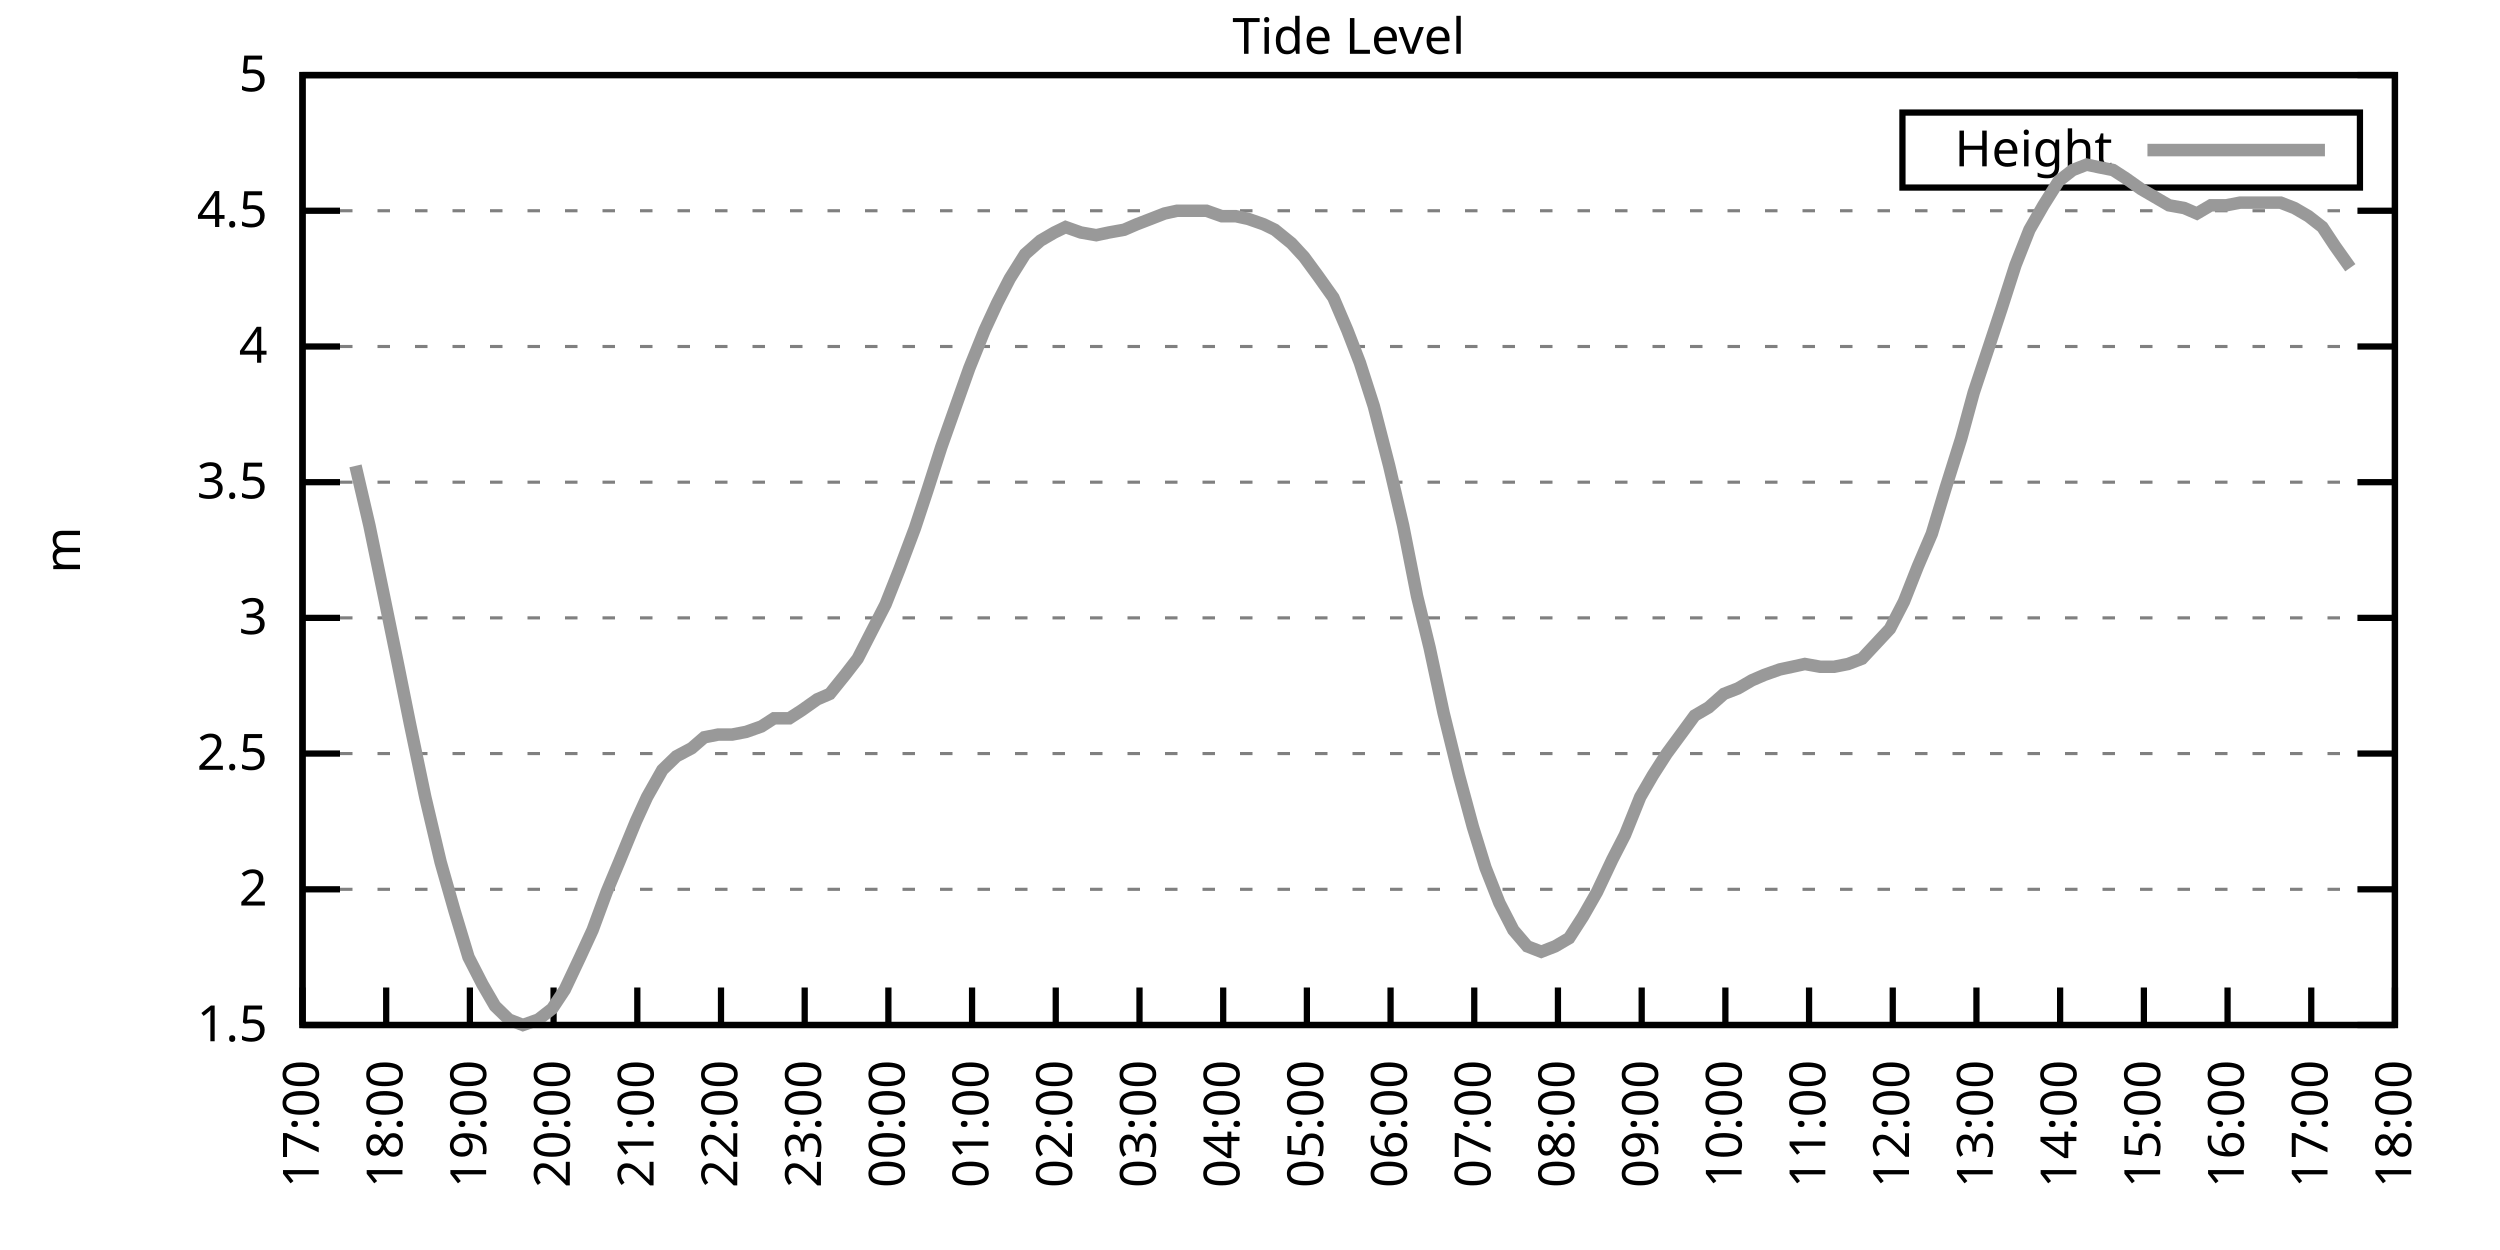
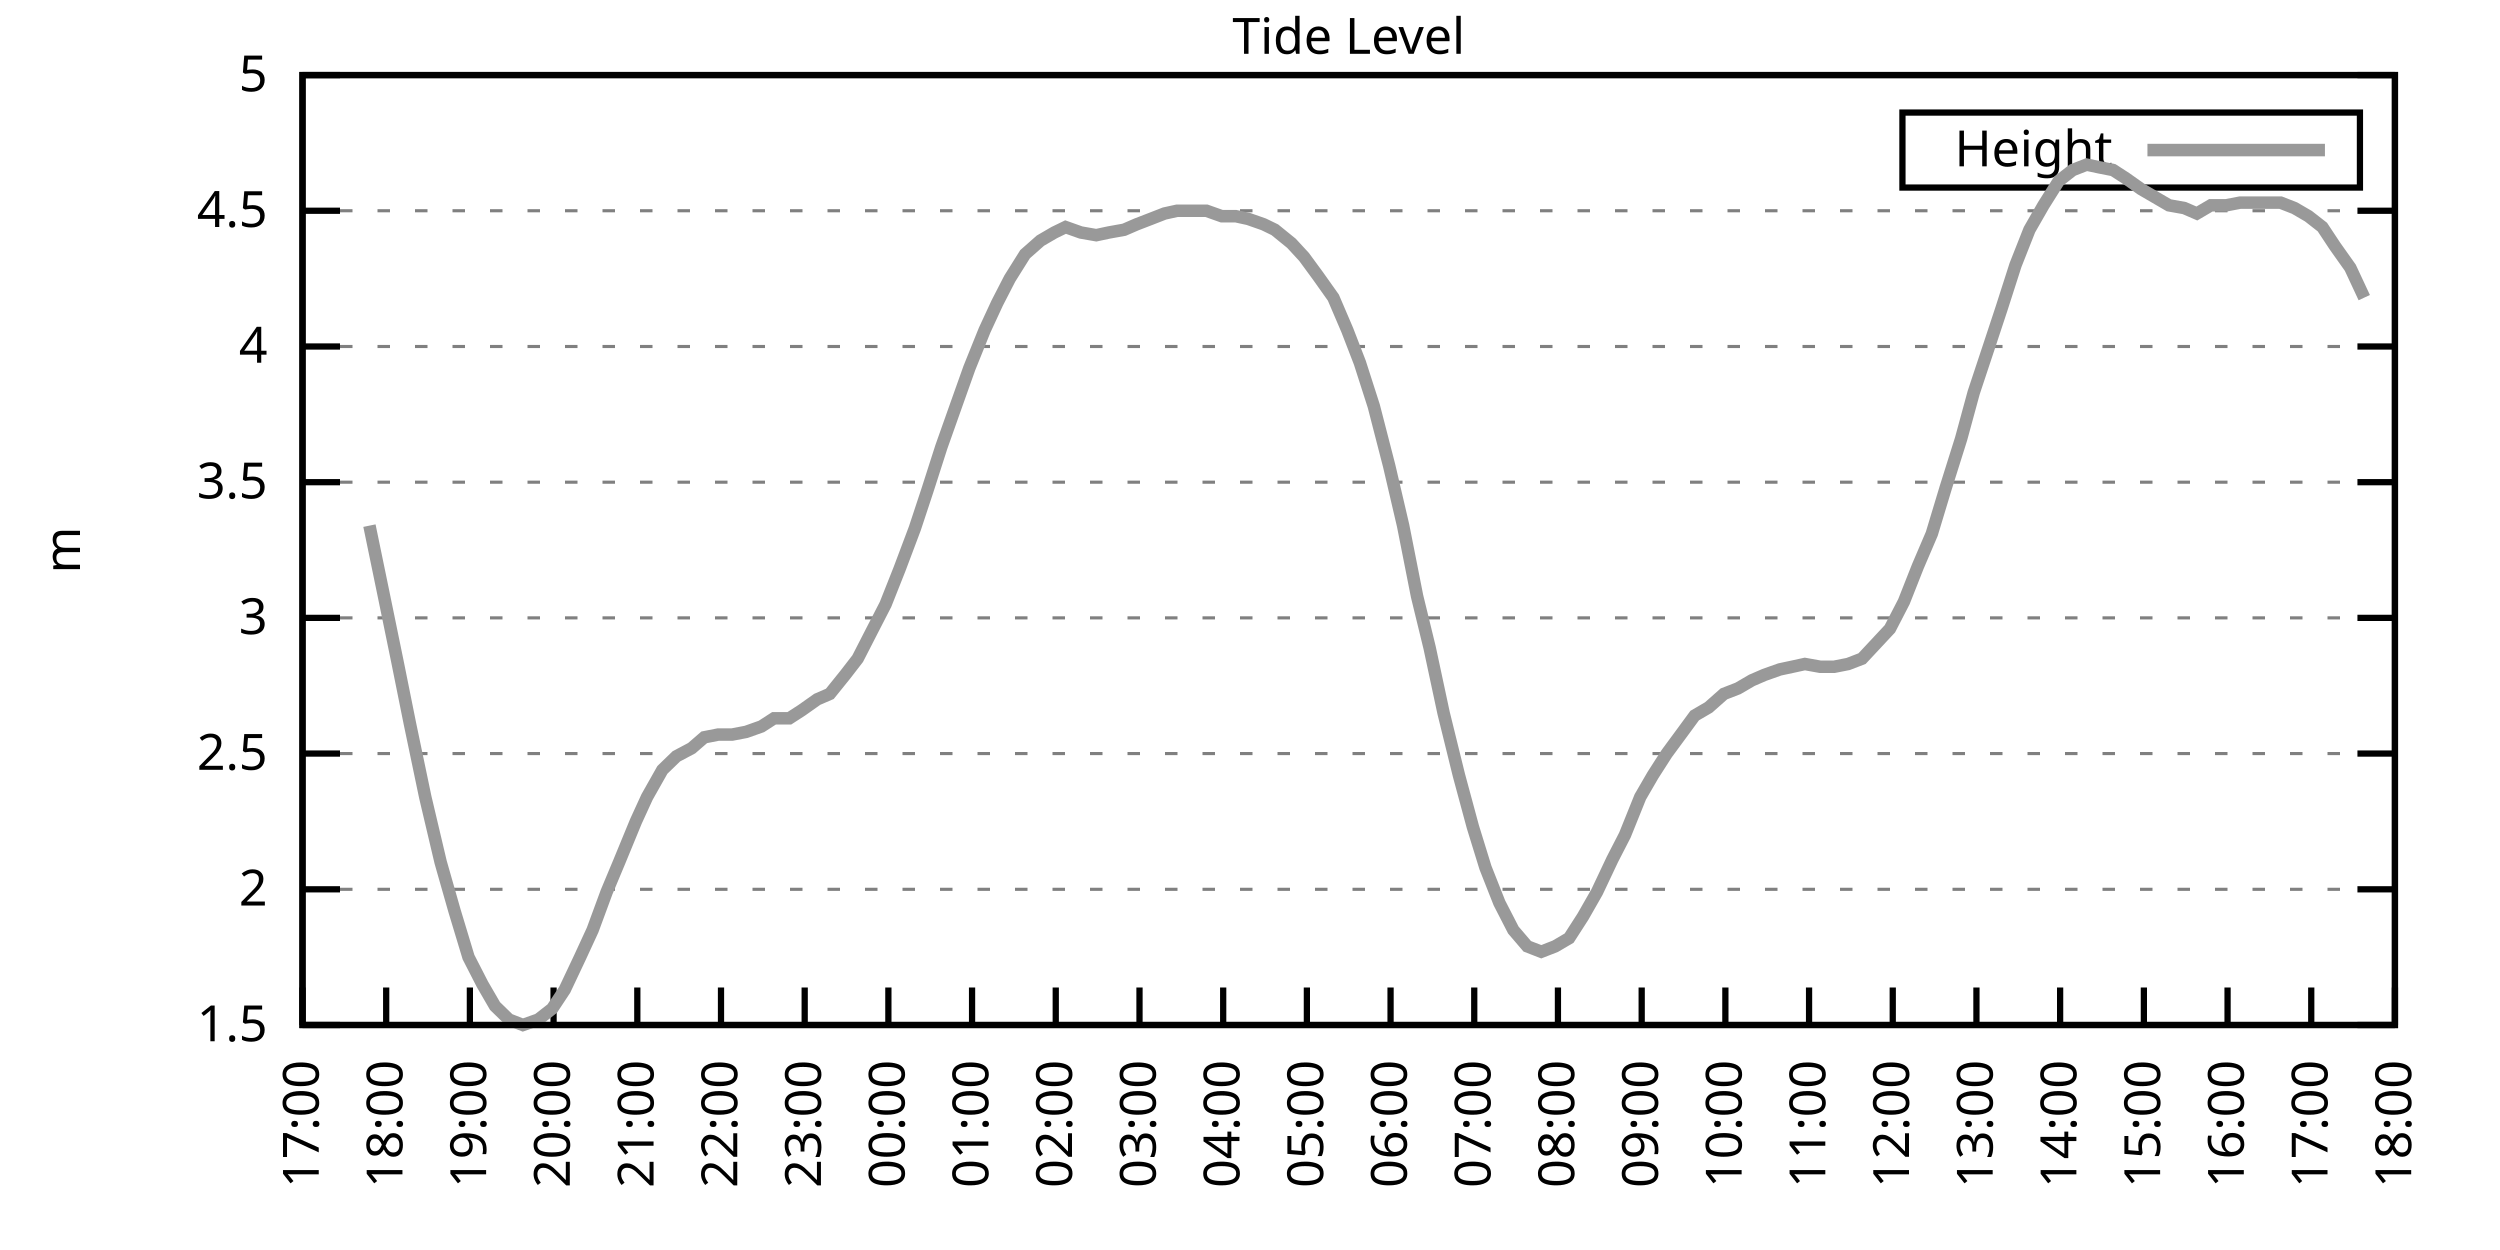
<svg xmlns="http://www.w3.org/2000/svg" xmlns:xlink="http://www.w3.org/1999/xlink" width="400" height="200" viewBox="0 0 400 200">
  <g id="gnuplot_canvas">
    <rect x="0" y="0" width="400" height="200" fill="none" />
    <defs>
      <circle id="gpDot" r="0.5" stroke-width="0.5" stroke="currentColor" />
      <path id="gpPt0" stroke-width="0.333" stroke="currentColor" d="M-1,0 h2 M0,-1 v2" />
      <path id="gpPt1" stroke-width="0.333" stroke="currentColor" d="M-1,-1 L1,1 M1,-1 L-1,1" />
      <path id="gpPt2" stroke-width="0.333" stroke="currentColor" d="M-1,0 L1,0 M0,-1 L0,1 M-1,-1 L1,1 M-1,1 L1,-1" />
      <rect id="gpPt3" stroke-width="0.333" stroke="currentColor" x="-1" y="-1" width="2" height="2" />
      <rect id="gpPt4" stroke-width="0.333" stroke="currentColor" fill="currentColor" x="-1" y="-1" width="2" height="2" />
      <circle id="gpPt5" stroke-width="0.333" stroke="currentColor" cx="0" cy="0" r="1" />
      <use xlink:href="#gpPt5" id="gpPt6" fill="currentColor" stroke="none" />
      <path id="gpPt7" stroke-width="0.333" stroke="currentColor" d="M0,-1.33 L-1.33,0.67 L1.33,0.67 z" />
      <use xlink:href="#gpPt7" id="gpPt8" fill="currentColor" stroke="none" />
      <use xlink:href="#gpPt7" id="gpPt9" stroke="currentColor" transform="rotate(180)" />
      <use xlink:href="#gpPt9" id="gpPt10" fill="currentColor" stroke="none" />
      <use xlink:href="#gpPt3" id="gpPt11" stroke="currentColor" transform="rotate(45)" />
      <use xlink:href="#gpPt11" id="gpPt12" fill="currentColor" stroke="none" />
      <path id="gpPt13" stroke-width="0.333" stroke="currentColor" d="M0,1.330 L1.265,0.411 L0.782,-1.067 L-0.782,-1.076 L-1.265,0.411 z" />
      <use xlink:href="#gpPt13" id="gpPt14" fill="currentColor" stroke="none" />
      <filter id="textbox" filterUnits="objectBoundingBox" x="0" y="0" height="1" width="1">
        <feFlood flood-color="white" flood-opacity="1" result="bgnd" />
        <feComposite in="SourceGraphic" in2="bgnd" operator="atop" />
      </filter>
      <filter id="greybox" filterUnits="objectBoundingBox" x="0" y="0" height="1" width="1">
        <feFlood flood-color="lightgrey" flood-opacity="1" result="grey" />
        <feComposite in="SourceGraphic" in2="grey" operator="atop" />
      </filter>
    </defs>
    <g fill="none" color="white" stroke="currentColor" stroke-width="1.00" stroke-linecap="butt" stroke-linejoin="miter">
</g>
    <g fill="none" color="black" stroke="currentColor" stroke-width="1.00" stroke-linecap="butt" stroke-linejoin="miter">
      <g stroke="none" shape-rendering="crispEdges">
        <polygon fill="rgb(255, 255, 255)" points="48.40,164.00 383.18,164.00 383.18,12.02 48.40,12.02 " />
      </g>
    </g>
    <g fill="none" color="black" stroke="currentColor" stroke-width="1.00" stroke-linecap="butt" stroke-linejoin="miter">
</g>
    <g fill="none" color="black" stroke="black" stroke-width="0.50" stroke-linecap="butt" stroke-linejoin="miter">
</g>
    <g fill="none" color="gray" stroke="currentColor" stroke-width="0.50" stroke-linecap="butt" stroke-linejoin="miter">
      <path stroke="gray" stroke-dasharray="2,4" class="gridline" d="M48.40,164.00 L383.19,164.00  " />
    </g>
    <g fill="none" color="gray" stroke="gray" stroke-width="1.00" stroke-linecap="butt" stroke-linejoin="miter">
</g>
    <g fill="none" color="black" stroke="currentColor" stroke-width="1.00" stroke-linecap="butt" stroke-linejoin="miter">
      <path stroke="black" d="M48.40,164.00 L54.40,164.00 M383.19,164.00 L377.19,164.00  " />
      <g transform="translate(42.80,166.60)" stroke="none" fill="black" font-family="Sans" font-size="8.00" text-anchor="end">
        <text>
          <tspan font-family="Sans"> 1.5</tspan>
        </text>
      </g>
    </g>
    <g fill="none" color="black" stroke="currentColor" stroke-width="1.00" stroke-linecap="butt" stroke-linejoin="miter">
</g>
    <g fill="none" color="black" stroke="black" stroke-width="0.50" stroke-linecap="butt" stroke-linejoin="miter">
</g>
    <g fill="none" color="gray" stroke="currentColor" stroke-width="0.50" stroke-linecap="butt" stroke-linejoin="miter">
      <path stroke="gray" stroke-dasharray="2,4" class="gridline" d="M48.40,142.29 L383.19,142.29  " />
    </g>
    <g fill="none" color="gray" stroke="gray" stroke-width="1.00" stroke-linecap="butt" stroke-linejoin="miter">
</g>
    <g fill="none" color="black" stroke="currentColor" stroke-width="1.00" stroke-linecap="butt" stroke-linejoin="miter">
      <path stroke="black" d="M48.40,142.29 L54.40,142.29 M383.19,142.29 L377.19,142.29  " />
      <g transform="translate(42.80,144.89)" stroke="none" fill="black" font-family="Sans" font-size="8.00" text-anchor="end">
        <text>
          <tspan font-family="Sans"> 2</tspan>
        </text>
      </g>
    </g>
    <g fill="none" color="black" stroke="currentColor" stroke-width="1.00" stroke-linecap="butt" stroke-linejoin="miter">
</g>
    <g fill="none" color="black" stroke="black" stroke-width="0.50" stroke-linecap="butt" stroke-linejoin="miter">
</g>
    <g fill="none" color="gray" stroke="currentColor" stroke-width="0.50" stroke-linecap="butt" stroke-linejoin="miter">
      <path stroke="gray" stroke-dasharray="2,4" class="gridline" d="M48.40,120.57 L383.19,120.57  " />
    </g>
    <g fill="none" color="gray" stroke="gray" stroke-width="1.00" stroke-linecap="butt" stroke-linejoin="miter">
</g>
    <g fill="none" color="black" stroke="currentColor" stroke-width="1.00" stroke-linecap="butt" stroke-linejoin="miter">
      <path stroke="black" d="M48.40,120.57 L54.40,120.57 M383.19,120.57 L377.19,120.57  " />
      <g transform="translate(42.80,123.17)" stroke="none" fill="black" font-family="Sans" font-size="8.00" text-anchor="end">
        <text>
          <tspan font-family="Sans"> 2.5</tspan>
        </text>
      </g>
    </g>
    <g fill="none" color="black" stroke="currentColor" stroke-width="1.00" stroke-linecap="butt" stroke-linejoin="miter">
</g>
    <g fill="none" color="black" stroke="black" stroke-width="0.50" stroke-linecap="butt" stroke-linejoin="miter">
</g>
    <g fill="none" color="gray" stroke="currentColor" stroke-width="0.50" stroke-linecap="butt" stroke-linejoin="miter">
      <path stroke="gray" stroke-dasharray="2,4" class="gridline" d="M48.40,98.86 L383.19,98.86  " />
    </g>
    <g fill="none" color="gray" stroke="gray" stroke-width="1.00" stroke-linecap="butt" stroke-linejoin="miter">
</g>
    <g fill="none" color="black" stroke="currentColor" stroke-width="1.00" stroke-linecap="butt" stroke-linejoin="miter">
      <path stroke="black" d="M48.40,98.86 L54.40,98.86 M383.19,98.86 L377.19,98.86  " />
      <g transform="translate(42.80,101.46)" stroke="none" fill="black" font-family="Sans" font-size="8.00" text-anchor="end">
        <text>
          <tspan font-family="Sans"> 3</tspan>
        </text>
      </g>
    </g>
    <g fill="none" color="black" stroke="currentColor" stroke-width="1.00" stroke-linecap="butt" stroke-linejoin="miter">
</g>
    <g fill="none" color="black" stroke="black" stroke-width="0.50" stroke-linecap="butt" stroke-linejoin="miter">
</g>
    <g fill="none" color="gray" stroke="currentColor" stroke-width="0.50" stroke-linecap="butt" stroke-linejoin="miter">
      <path stroke="gray" stroke-dasharray="2,4" class="gridline" d="M48.40,77.15 L383.19,77.15  " />
    </g>
    <g fill="none" color="gray" stroke="gray" stroke-width="1.00" stroke-linecap="butt" stroke-linejoin="miter">
</g>
    <g fill="none" color="black" stroke="currentColor" stroke-width="1.00" stroke-linecap="butt" stroke-linejoin="miter">
      <path stroke="black" d="M48.40,77.15 L54.40,77.15 M383.19,77.15 L377.19,77.15  " />
      <g transform="translate(42.80,79.75)" stroke="none" fill="black" font-family="Sans" font-size="8.00" text-anchor="end">
        <text>
          <tspan font-family="Sans"> 3.5</tspan>
        </text>
      </g>
    </g>
    <g fill="none" color="black" stroke="currentColor" stroke-width="1.00" stroke-linecap="butt" stroke-linejoin="miter">
</g>
    <g fill="none" color="black" stroke="black" stroke-width="0.50" stroke-linecap="butt" stroke-linejoin="miter">
</g>
    <g fill="none" color="gray" stroke="currentColor" stroke-width="0.50" stroke-linecap="butt" stroke-linejoin="miter">
      <path stroke="gray" stroke-dasharray="2,4" class="gridline" d="M48.40,55.44 L383.19,55.44  " />
    </g>
    <g fill="none" color="gray" stroke="gray" stroke-width="1.00" stroke-linecap="butt" stroke-linejoin="miter">
</g>
    <g fill="none" color="black" stroke="currentColor" stroke-width="1.00" stroke-linecap="butt" stroke-linejoin="miter">
      <path stroke="black" d="M48.40,55.44 L54.40,55.44 M383.19,55.44 L377.19,55.44  " />
      <g transform="translate(42.80,58.04)" stroke="none" fill="black" font-family="Sans" font-size="8.00" text-anchor="end">
        <text>
          <tspan font-family="Sans"> 4</tspan>
        </text>
      </g>
    </g>
    <g fill="none" color="black" stroke="currentColor" stroke-width="1.00" stroke-linecap="butt" stroke-linejoin="miter">
</g>
    <g fill="none" color="black" stroke="black" stroke-width="0.50" stroke-linecap="butt" stroke-linejoin="miter">
</g>
    <g fill="none" color="gray" stroke="currentColor" stroke-width="0.50" stroke-linecap="butt" stroke-linejoin="miter">
      <path stroke="gray" stroke-dasharray="2,4" class="gridline" d="M48.40,33.72 L383.19,33.72  " />
    </g>
    <g fill="none" color="gray" stroke="gray" stroke-width="1.00" stroke-linecap="butt" stroke-linejoin="miter">
</g>
    <g fill="none" color="black" stroke="currentColor" stroke-width="1.00" stroke-linecap="butt" stroke-linejoin="miter">
      <path stroke="black" d="M48.40,33.72 L54.40,33.72 M383.19,33.72 L377.19,33.72  " />
      <g transform="translate(42.80,36.32)" stroke="none" fill="black" font-family="Sans" font-size="8.00" text-anchor="end">
        <text>
          <tspan font-family="Sans"> 4.5</tspan>
        </text>
      </g>
    </g>
    <g fill="none" color="black" stroke="currentColor" stroke-width="1.00" stroke-linecap="butt" stroke-linejoin="miter">
</g>
    <g fill="none" color="black" stroke="black" stroke-width="0.50" stroke-linecap="butt" stroke-linejoin="miter">
</g>
    <g fill="none" color="gray" stroke="currentColor" stroke-width="0.50" stroke-linecap="butt" stroke-linejoin="miter">
      <path stroke="gray" stroke-dasharray="2,4" class="gridline" d="M48.40,12.01 L383.19,12.01  " />
    </g>
    <g fill="none" color="gray" stroke="gray" stroke-width="1.00" stroke-linecap="butt" stroke-linejoin="miter">
</g>
    <g fill="none" color="black" stroke="currentColor" stroke-width="1.00" stroke-linecap="butt" stroke-linejoin="miter">
      <path stroke="black" d="M48.40,12.01 L54.40,12.01 M383.19,12.01 L377.19,12.01  " />
      <g transform="translate(42.80,14.61)" stroke="none" fill="black" font-family="Sans" font-size="8.00" text-anchor="end">
        <text>
          <tspan font-family="Sans"> 5</tspan>
        </text>
      </g>
    </g>
    <g fill="none" color="black" stroke="currentColor" stroke-width="1.00" stroke-linecap="butt" stroke-linejoin="miter">
      <path stroke="black" d="M48.40,164.00 L48.40,158.00  " />
      <g transform="translate(51.00,169.60) rotate(270.00)" stroke="none" fill="black" font-family="Sans" font-size="8.00" text-anchor="end">
        <text>
          <tspan font-family="Sans">17:00</tspan>
        </text>
      </g>
    </g>
    <g fill="none" color="black" stroke="currentColor" stroke-width="1.00" stroke-linecap="butt" stroke-linejoin="miter">
      <path stroke="black" d="M61.79,164.00 L61.79,158.00  " />
      <g transform="translate(64.39,169.60) rotate(270.00)" stroke="none" fill="black" font-family="Sans" font-size="8.00" text-anchor="end">
        <text>
          <tspan font-family="Sans">18:00</tspan>
        </text>
      </g>
    </g>
    <g fill="none" color="black" stroke="currentColor" stroke-width="1.00" stroke-linecap="butt" stroke-linejoin="miter">
      <path stroke="black" d="M75.18,164.00 L75.18,158.00  " />
      <g transform="translate(77.78,169.60) rotate(270.00)" stroke="none" fill="black" font-family="Sans" font-size="8.00" text-anchor="end">
        <text>
          <tspan font-family="Sans">19:00</tspan>
        </text>
      </g>
    </g>
    <g fill="none" color="black" stroke="currentColor" stroke-width="1.00" stroke-linecap="butt" stroke-linejoin="miter">
      <path stroke="black" d="M88.57,164.00 L88.57,158.00  " />
      <g transform="translate(91.17,169.60) rotate(270.00)" stroke="none" fill="black" font-family="Sans" font-size="8.00" text-anchor="end">
        <text>
          <tspan font-family="Sans">20:00</tspan>
        </text>
      </g>
    </g>
    <g fill="none" color="black" stroke="currentColor" stroke-width="1.00" stroke-linecap="butt" stroke-linejoin="miter">
      <path stroke="black" d="M101.97,164.00 L101.97,158.00  " />
      <g transform="translate(104.57,169.60) rotate(270.00)" stroke="none" fill="black" font-family="Sans" font-size="8.00" text-anchor="end">
        <text>
          <tspan font-family="Sans">21:00</tspan>
        </text>
      </g>
    </g>
    <g fill="none" color="black" stroke="currentColor" stroke-width="1.00" stroke-linecap="butt" stroke-linejoin="miter">
      <path stroke="black" d="M115.36,164.00 L115.36,158.00  " />
      <g transform="translate(117.96,169.60) rotate(270.00)" stroke="none" fill="black" font-family="Sans" font-size="8.00" text-anchor="end">
        <text>
          <tspan font-family="Sans">22:00</tspan>
        </text>
      </g>
    </g>
    <g fill="none" color="black" stroke="currentColor" stroke-width="1.00" stroke-linecap="butt" stroke-linejoin="miter">
      <path stroke="black" d="M128.75,164.00 L128.75,158.00  " />
      <g transform="translate(131.35,169.60) rotate(270.00)" stroke="none" fill="black" font-family="Sans" font-size="8.00" text-anchor="end">
        <text>
          <tspan font-family="Sans">23:00</tspan>
        </text>
      </g>
    </g>
    <g fill="none" color="black" stroke="currentColor" stroke-width="1.00" stroke-linecap="butt" stroke-linejoin="miter">
      <path stroke="black" d="M142.14,164.00 L142.14,158.00  " />
      <g transform="translate(144.74,169.60) rotate(270.00)" stroke="none" fill="black" font-family="Sans" font-size="8.00" text-anchor="end">
        <text>
          <tspan font-family="Sans">00:00</tspan>
        </text>
      </g>
    </g>
    <g fill="none" color="black" stroke="currentColor" stroke-width="1.00" stroke-linecap="butt" stroke-linejoin="miter">
      <path stroke="black" d="M155.53,164.00 L155.53,158.00  " />
      <g transform="translate(158.13,169.60) rotate(270.00)" stroke="none" fill="black" font-family="Sans" font-size="8.00" text-anchor="end">
        <text>
          <tspan font-family="Sans">01:00</tspan>
        </text>
      </g>
    </g>
    <g fill="none" color="black" stroke="currentColor" stroke-width="1.00" stroke-linecap="butt" stroke-linejoin="miter">
      <path stroke="black" d="M168.92,164.00 L168.92,158.00  " />
      <g transform="translate(171.52,169.60) rotate(270.00)" stroke="none" fill="black" font-family="Sans" font-size="8.00" text-anchor="end">
        <text>
          <tspan font-family="Sans">02:00</tspan>
        </text>
      </g>
    </g>
    <g fill="none" color="black" stroke="currentColor" stroke-width="1.00" stroke-linecap="butt" stroke-linejoin="miter">
      <path stroke="black" d="M182.32,164.00 L182.32,158.00  " />
      <g transform="translate(184.92,169.60) rotate(270.00)" stroke="none" fill="black" font-family="Sans" font-size="8.00" text-anchor="end">
        <text>
          <tspan font-family="Sans">03:00</tspan>
        </text>
      </g>
    </g>
    <g fill="none" color="black" stroke="currentColor" stroke-width="1.00" stroke-linecap="butt" stroke-linejoin="miter">
      <path stroke="black" d="M195.71,164.00 L195.71,158.00  " />
      <g transform="translate(198.31,169.60) rotate(270.00)" stroke="none" fill="black" font-family="Sans" font-size="8.00" text-anchor="end">
        <text>
          <tspan font-family="Sans">04:00</tspan>
        </text>
      </g>
    </g>
    <g fill="none" color="black" stroke="currentColor" stroke-width="1.00" stroke-linecap="butt" stroke-linejoin="miter">
      <path stroke="black" d="M209.10,164.00 L209.10,158.00  " />
      <g transform="translate(211.70,169.60) rotate(270.00)" stroke="none" fill="black" font-family="Sans" font-size="8.00" text-anchor="end">
        <text>
          <tspan font-family="Sans">05:00</tspan>
        </text>
      </g>
    </g>
    <g fill="none" color="black" stroke="currentColor" stroke-width="1.00" stroke-linecap="butt" stroke-linejoin="miter">
      <path stroke="black" d="M222.49,164.00 L222.49,158.00  " />
      <g transform="translate(225.09,169.60) rotate(270.00)" stroke="none" fill="black" font-family="Sans" font-size="8.00" text-anchor="end">
        <text>
          <tspan font-family="Sans">06:00</tspan>
        </text>
      </g>
    </g>
    <g fill="none" color="black" stroke="currentColor" stroke-width="1.00" stroke-linecap="butt" stroke-linejoin="miter">
      <path stroke="black" d="M235.88,164.00 L235.88,158.00  " />
      <g transform="translate(238.48,169.60) rotate(270.00)" stroke="none" fill="black" font-family="Sans" font-size="8.00" text-anchor="end">
        <text>
          <tspan font-family="Sans">07:00</tspan>
        </text>
      </g>
    </g>
    <g fill="none" color="black" stroke="currentColor" stroke-width="1.00" stroke-linecap="butt" stroke-linejoin="miter">
      <path stroke="black" d="M249.27,164.00 L249.27,158.00  " />
      <g transform="translate(251.87,169.60) rotate(270.00)" stroke="none" fill="black" font-family="Sans" font-size="8.00" text-anchor="end">
        <text>
          <tspan font-family="Sans">08:00</tspan>
        </text>
      </g>
    </g>
    <g fill="none" color="black" stroke="currentColor" stroke-width="1.00" stroke-linecap="butt" stroke-linejoin="miter">
      <path stroke="black" d="M262.67,164.00 L262.67,158.00  " />
      <g transform="translate(265.27,169.60) rotate(270.00)" stroke="none" fill="black" font-family="Sans" font-size="8.00" text-anchor="end">
        <text>
          <tspan font-family="Sans">09:00</tspan>
        </text>
      </g>
    </g>
    <g fill="none" color="black" stroke="currentColor" stroke-width="1.00" stroke-linecap="butt" stroke-linejoin="miter">
      <path stroke="black" d="M276.06,164.00 L276.06,158.00  " />
      <g transform="translate(278.66,169.60) rotate(270.00)" stroke="none" fill="black" font-family="Sans" font-size="8.00" text-anchor="end">
        <text>
          <tspan font-family="Sans">10:00</tspan>
        </text>
      </g>
    </g>
    <g fill="none" color="black" stroke="currentColor" stroke-width="1.00" stroke-linecap="butt" stroke-linejoin="miter">
      <path stroke="black" d="M289.45,164.00 L289.45,158.00  " />
      <g transform="translate(292.05,169.60) rotate(270.00)" stroke="none" fill="black" font-family="Sans" font-size="8.00" text-anchor="end">
        <text>
          <tspan font-family="Sans">11:00</tspan>
        </text>
      </g>
    </g>
    <g fill="none" color="black" stroke="currentColor" stroke-width="1.00" stroke-linecap="butt" stroke-linejoin="miter">
      <path stroke="black" d="M302.84,164.00 L302.84,158.00  " />
      <g transform="translate(305.44,169.60) rotate(270.00)" stroke="none" fill="black" font-family="Sans" font-size="8.00" text-anchor="end">
        <text>
          <tspan font-family="Sans">12:00</tspan>
        </text>
      </g>
    </g>
    <g fill="none" color="black" stroke="currentColor" stroke-width="1.00" stroke-linecap="butt" stroke-linejoin="miter">
      <path stroke="black" d="M316.23,164.00 L316.23,158.00  " />
      <g transform="translate(318.83,169.60) rotate(270.00)" stroke="none" fill="black" font-family="Sans" font-size="8.00" text-anchor="end">
        <text>
          <tspan font-family="Sans">13:00</tspan>
        </text>
      </g>
    </g>
    <g fill="none" color="black" stroke="currentColor" stroke-width="1.00" stroke-linecap="butt" stroke-linejoin="miter">
      <path stroke="black" d="M329.62,164.00 L329.62,158.00  " />
      <g transform="translate(332.22,169.60) rotate(270.00)" stroke="none" fill="black" font-family="Sans" font-size="8.00" text-anchor="end">
        <text>
          <tspan font-family="Sans">14:00</tspan>
        </text>
      </g>
    </g>
    <g fill="none" color="black" stroke="currentColor" stroke-width="1.00" stroke-linecap="butt" stroke-linejoin="miter">
      <path stroke="black" d="M343.02,164.00 L343.02,158.00  " />
      <g transform="translate(345.62,169.60) rotate(270.00)" stroke="none" fill="black" font-family="Sans" font-size="8.00" text-anchor="end">
        <text>
          <tspan font-family="Sans">15:00</tspan>
        </text>
      </g>
    </g>
    <g fill="none" color="black" stroke="currentColor" stroke-width="1.00" stroke-linecap="butt" stroke-linejoin="miter">
      <path stroke="black" d="M356.41,164.00 L356.41,158.00  " />
      <g transform="translate(359.01,169.60) rotate(270.00)" stroke="none" fill="black" font-family="Sans" font-size="8.00" text-anchor="end">
        <text>
          <tspan font-family="Sans">16:00</tspan>
        </text>
      </g>
    </g>
    <g fill="none" color="black" stroke="currentColor" stroke-width="1.00" stroke-linecap="butt" stroke-linejoin="miter">
      <path stroke="black" d="M369.80,164.00 L369.80,158.00  " />
      <g transform="translate(372.40,169.60) rotate(270.00)" stroke="none" fill="black" font-family="Sans" font-size="8.00" text-anchor="end">
        <text>
          <tspan font-family="Sans">17:00</tspan>
        </text>
      </g>
    </g>
    <g fill="none" color="black" stroke="currentColor" stroke-width="1.00" stroke-linecap="butt" stroke-linejoin="miter">
      <path stroke="black" d="M383.19,164.00 L383.19,158.00  " />
      <g transform="translate(385.79,169.60) rotate(270.00)" stroke="none" fill="black" font-family="Sans" font-size="8.00" text-anchor="end">
        <text>
          <tspan font-family="Sans">18:00</tspan>
        </text>
      </g>
    </g>
    <g fill="none" color="black" stroke="currentColor" stroke-width="1.00" stroke-linecap="butt" stroke-linejoin="miter">
</g>
    <g fill="none" color="black" stroke="currentColor" stroke-width="1.00" stroke-linecap="butt" stroke-linejoin="miter">
      <path stroke="black" d="M48.40,12.01 L48.40,164.00 L383.19,164.00 L383.19,12.01 L48.40,12.01 Z  " />
    </g>
    <g fill="none" color="black" stroke="currentColor" stroke-width="1.00" stroke-linecap="butt" stroke-linejoin="miter">
</g>
    <g fill="none" color="black" stroke="currentColor" stroke-width="1.00" stroke-linecap="butt" stroke-linejoin="miter">
      <path stroke="black" d="M304.39,30.01 L304.39,18.01 L377.59,18.01 L377.59,30.01 L304.39,30.01 Z  " />
    </g>
    <g id="Tide_level_plot_1">
      <g fill="none" color="white" stroke="black" stroke-width="2.00" stroke-linecap="butt" stroke-linejoin="miter">
</g>
      <g fill="none" color="black" stroke="currentColor" stroke-width="2.00" stroke-linecap="butt" stroke-linejoin="miter">
        <g transform="translate(337.99,26.61)" stroke="none" fill="black" font-family="Sans" font-size="8.00" text-anchor="end">
          <text>
            <tspan font-family="Sans">Height</tspan>
          </text>
        </g>
      </g>
      <g fill="none" color="black" stroke="currentColor" stroke-width="2.00" stroke-linecap="butt" stroke-linejoin="miter">
-         <path stroke="rgb(153, 153, 153)" d="M343.59,24.01 L371.99,24.01 M56.88,74.54 L59.11,84.10 L61.35,94.95 L63.58,105.81 L65.59,115.80 L68.04,127.52   L70.50,137.94 L72.73,145.76 L74.96,153.14 L77.19,157.49 L79.20,160.96 L81.43,163.13 L83.66,164.00 L86.12,163.13   L88.35,161.39 L90.36,158.35 L92.82,153.14 L94.82,148.80 L97.06,142.72 L99.06,137.94 L101.74,131.43 L103.53,127.52   L105.98,123.18 L108.22,121.01 L110.67,119.71 L112.68,117.97 L114.91,117.53 L117.14,117.53 L119.38,117.10 L121.83,116.23   L123.84,114.93 L126.29,114.93 L128.30,113.63 L130.76,111.89 L132.77,111.02 L135.22,107.98 L137.23,105.38 L139.46,101.03   L141.69,96.69 L143.93,91.04 L146.38,84.53 L148.39,78.45 L150.62,71.50 L153.08,64.56 L155.09,58.91 L157.54,52.83   L159.55,48.49 L161.56,44.58 L164.01,40.67 L166.47,38.50 L168.70,37.20 L170.49,36.33 L172.94,37.20 L175.40,37.63   L177.41,37.20 L179.86,36.76 L181.87,35.89 L184.10,35.03 L186.33,34.16 L188.34,33.72 L190.80,33.72 L193.03,33.72   L195.48,34.59 L197.72,34.59 L199.73,35.03 L202.18,35.89 L203.97,36.76 L206.64,38.93 L208.65,41.11 L210.88,44.15   L213.34,47.62 L215.57,52.83 L217.58,58.04 L219.81,64.99 L222.27,74.54 L224.50,84.10 L226.73,95.39 L228.74,103.64   L230.97,114.06 L233.43,124.05 L235.66,132.30 L237.67,138.81 L239.90,144.46 L242.13,148.80 L244.36,151.41 L246.60,152.28   L248.83,151.41 L251.06,150.10 L253.29,146.63 L255.52,142.72 L257.98,137.51 L259.99,133.60 L262.44,127.52 L264.45,124.05   L266.68,120.57 L268.92,117.53 L271.15,114.49 L273.38,113.19 L275.83,111.02 L278.07,110.15 L280.30,108.85 L282.31,107.98   L284.76,107.11 L286.77,106.68 L288.78,106.24 L291.23,106.68 L293.47,106.68 L295.70,106.24 L297.93,105.38 L302.39,100.60   L304.63,96.26 L306.86,90.61 L309.09,85.40 L311.32,78.02 L313.78,70.20 L315.79,62.82 L318.24,55.44 L320.25,49.36   L322.48,42.41 L324.71,36.76 L326.95,32.85 L329.40,28.95 L331.63,27.21 L333.86,26.34 L335.87,26.77 L338.10,27.21   L340.11,28.51 L342.57,30.25 L344.80,31.55 L347.03,32.85 L349.49,33.29 L351.50,34.16 L353.73,32.85 L356.18,32.85   L358.42,32.42 L364.89,32.42 L367.12,33.29 L369.35,34.59 L371.58,36.33 L373.59,39.37 L376.05,42.84  " />
+         <path stroke="rgb(153, 153, 153)" d="M343.59,24.01 L371.99,24.01 M59.11,84.10 L61.35,94.95 L63.58,105.81 L65.59,115.80 L68.04,127.52 L70.50,137.94   L72.73,145.76 L74.96,153.14 L77.19,157.49 L79.20,160.96 L81.43,163.13 L83.66,164.00 L86.12,163.13 L88.35,161.39   L90.36,158.35 L92.82,153.14 L94.82,148.80 L97.06,142.72 L99.06,137.94 L101.74,131.43 L103.53,127.52 L105.98,123.18   L108.22,121.01 L110.67,119.71 L112.68,117.97 L114.91,117.53 L117.14,117.53 L119.38,117.10 L121.83,116.23 L123.84,114.93   L126.29,114.93 L128.30,113.63 L130.76,111.89 L132.77,111.02 L135.22,107.98 L137.23,105.38 L139.46,101.03 L141.69,96.69   L143.93,91.04 L146.38,84.53 L148.39,78.45 L150.62,71.50 L153.08,64.56 L155.09,58.91 L157.54,52.83 L159.55,48.49   L161.56,44.58 L164.01,40.67 L166.47,38.50 L168.70,37.20 L170.49,36.33 L172.94,37.20 L175.40,37.63 L177.41,37.20   L179.86,36.76 L181.87,35.89 L184.10,35.03 L186.33,34.16 L188.34,33.72 L190.80,33.72 L193.03,33.72 L195.48,34.59   L197.72,34.59 L199.73,35.03 L202.18,35.89 L203.97,36.76 L206.64,38.93 L208.65,41.11 L210.88,44.15 L213.34,47.62   L215.57,52.83 L217.58,58.04 L219.81,64.99 L222.27,74.54 L224.50,84.10 L226.73,95.39 L228.74,103.64 L230.97,114.06   L233.43,124.05 L235.66,132.30 L237.67,138.81 L239.90,144.46 L242.13,148.80 L244.36,151.41 L246.60,152.28 L248.83,151.41   L251.06,150.10 L253.29,146.63 L255.52,142.72 L257.98,137.51 L259.99,133.60 L262.44,127.52 L264.45,124.05 L266.68,120.57   L268.92,117.53 L271.15,114.49 L273.38,113.19 L275.83,111.02 L278.07,110.15 L280.30,108.85 L282.31,107.98 L284.76,107.11   L286.77,106.68 L288.78,106.24 L291.23,106.68 L293.47,106.68 L295.70,106.24 L297.93,105.38 L302.39,100.60 L304.63,96.26   L306.86,90.61 L309.09,85.40 L311.32,78.02 L313.78,70.20 L315.79,62.82 L318.24,55.44 L320.25,49.36 L322.48,42.41   L324.71,36.76 L326.95,32.85 L329.40,28.95 L331.63,27.21 L333.86,26.34 L335.87,26.77 L338.10,27.21 L340.11,28.51   L342.57,30.25 L344.80,31.55 L347.03,32.85 L349.49,33.29 L351.50,34.16 L353.73,32.85 L356.18,32.85 L358.42,32.42   L364.89,32.42 L367.12,33.29 L369.35,34.59 L371.58,36.33 L373.59,39.37 L376.05,42.84 L378.28,47.62  " />
      </g>
    </g>
    <g fill="none" color="black" stroke="currentColor" stroke-width="2.00" stroke-linecap="butt" stroke-linejoin="miter">
</g>
    <g fill="none" color="black" stroke="black" stroke-width="1.00" stroke-linecap="butt" stroke-linejoin="miter">
</g>
    <g fill="none" color="black" stroke="currentColor" stroke-width="1.00" stroke-linecap="butt" stroke-linejoin="miter">
      <path stroke="black" d="M48.40,12.01 L48.40,164.00 L383.19,164.00 L383.19,12.01 L48.40,12.01 Z  " />
      <g transform="translate(12.80,88.01) rotate(270.00)" stroke="none" fill="black" font-family="Sans" font-size="8.00" text-anchor="middle">
        <text>
          <tspan font-family="Sans">m</tspan>
        </text>
      </g>
    </g>
    <g fill="none" color="black" stroke="currentColor" stroke-width="1.00" stroke-linecap="butt" stroke-linejoin="miter">
</g>
    <g fill="none" color="black" stroke="currentColor" stroke-width="1.00" stroke-linecap="butt" stroke-linejoin="miter">
      <g transform="translate(215.79,8.61)" stroke="none" fill="black" font-family="Sans" font-size="8.00" text-anchor="middle">
        <text>
          <tspan font-family="Sans">Tide Level</tspan>
        </text>
      </g>
    </g>
    <g fill="none" color="black" stroke="currentColor" stroke-width="1.00" stroke-linecap="butt" stroke-linejoin="miter">
</g>
  </g>
</svg>
